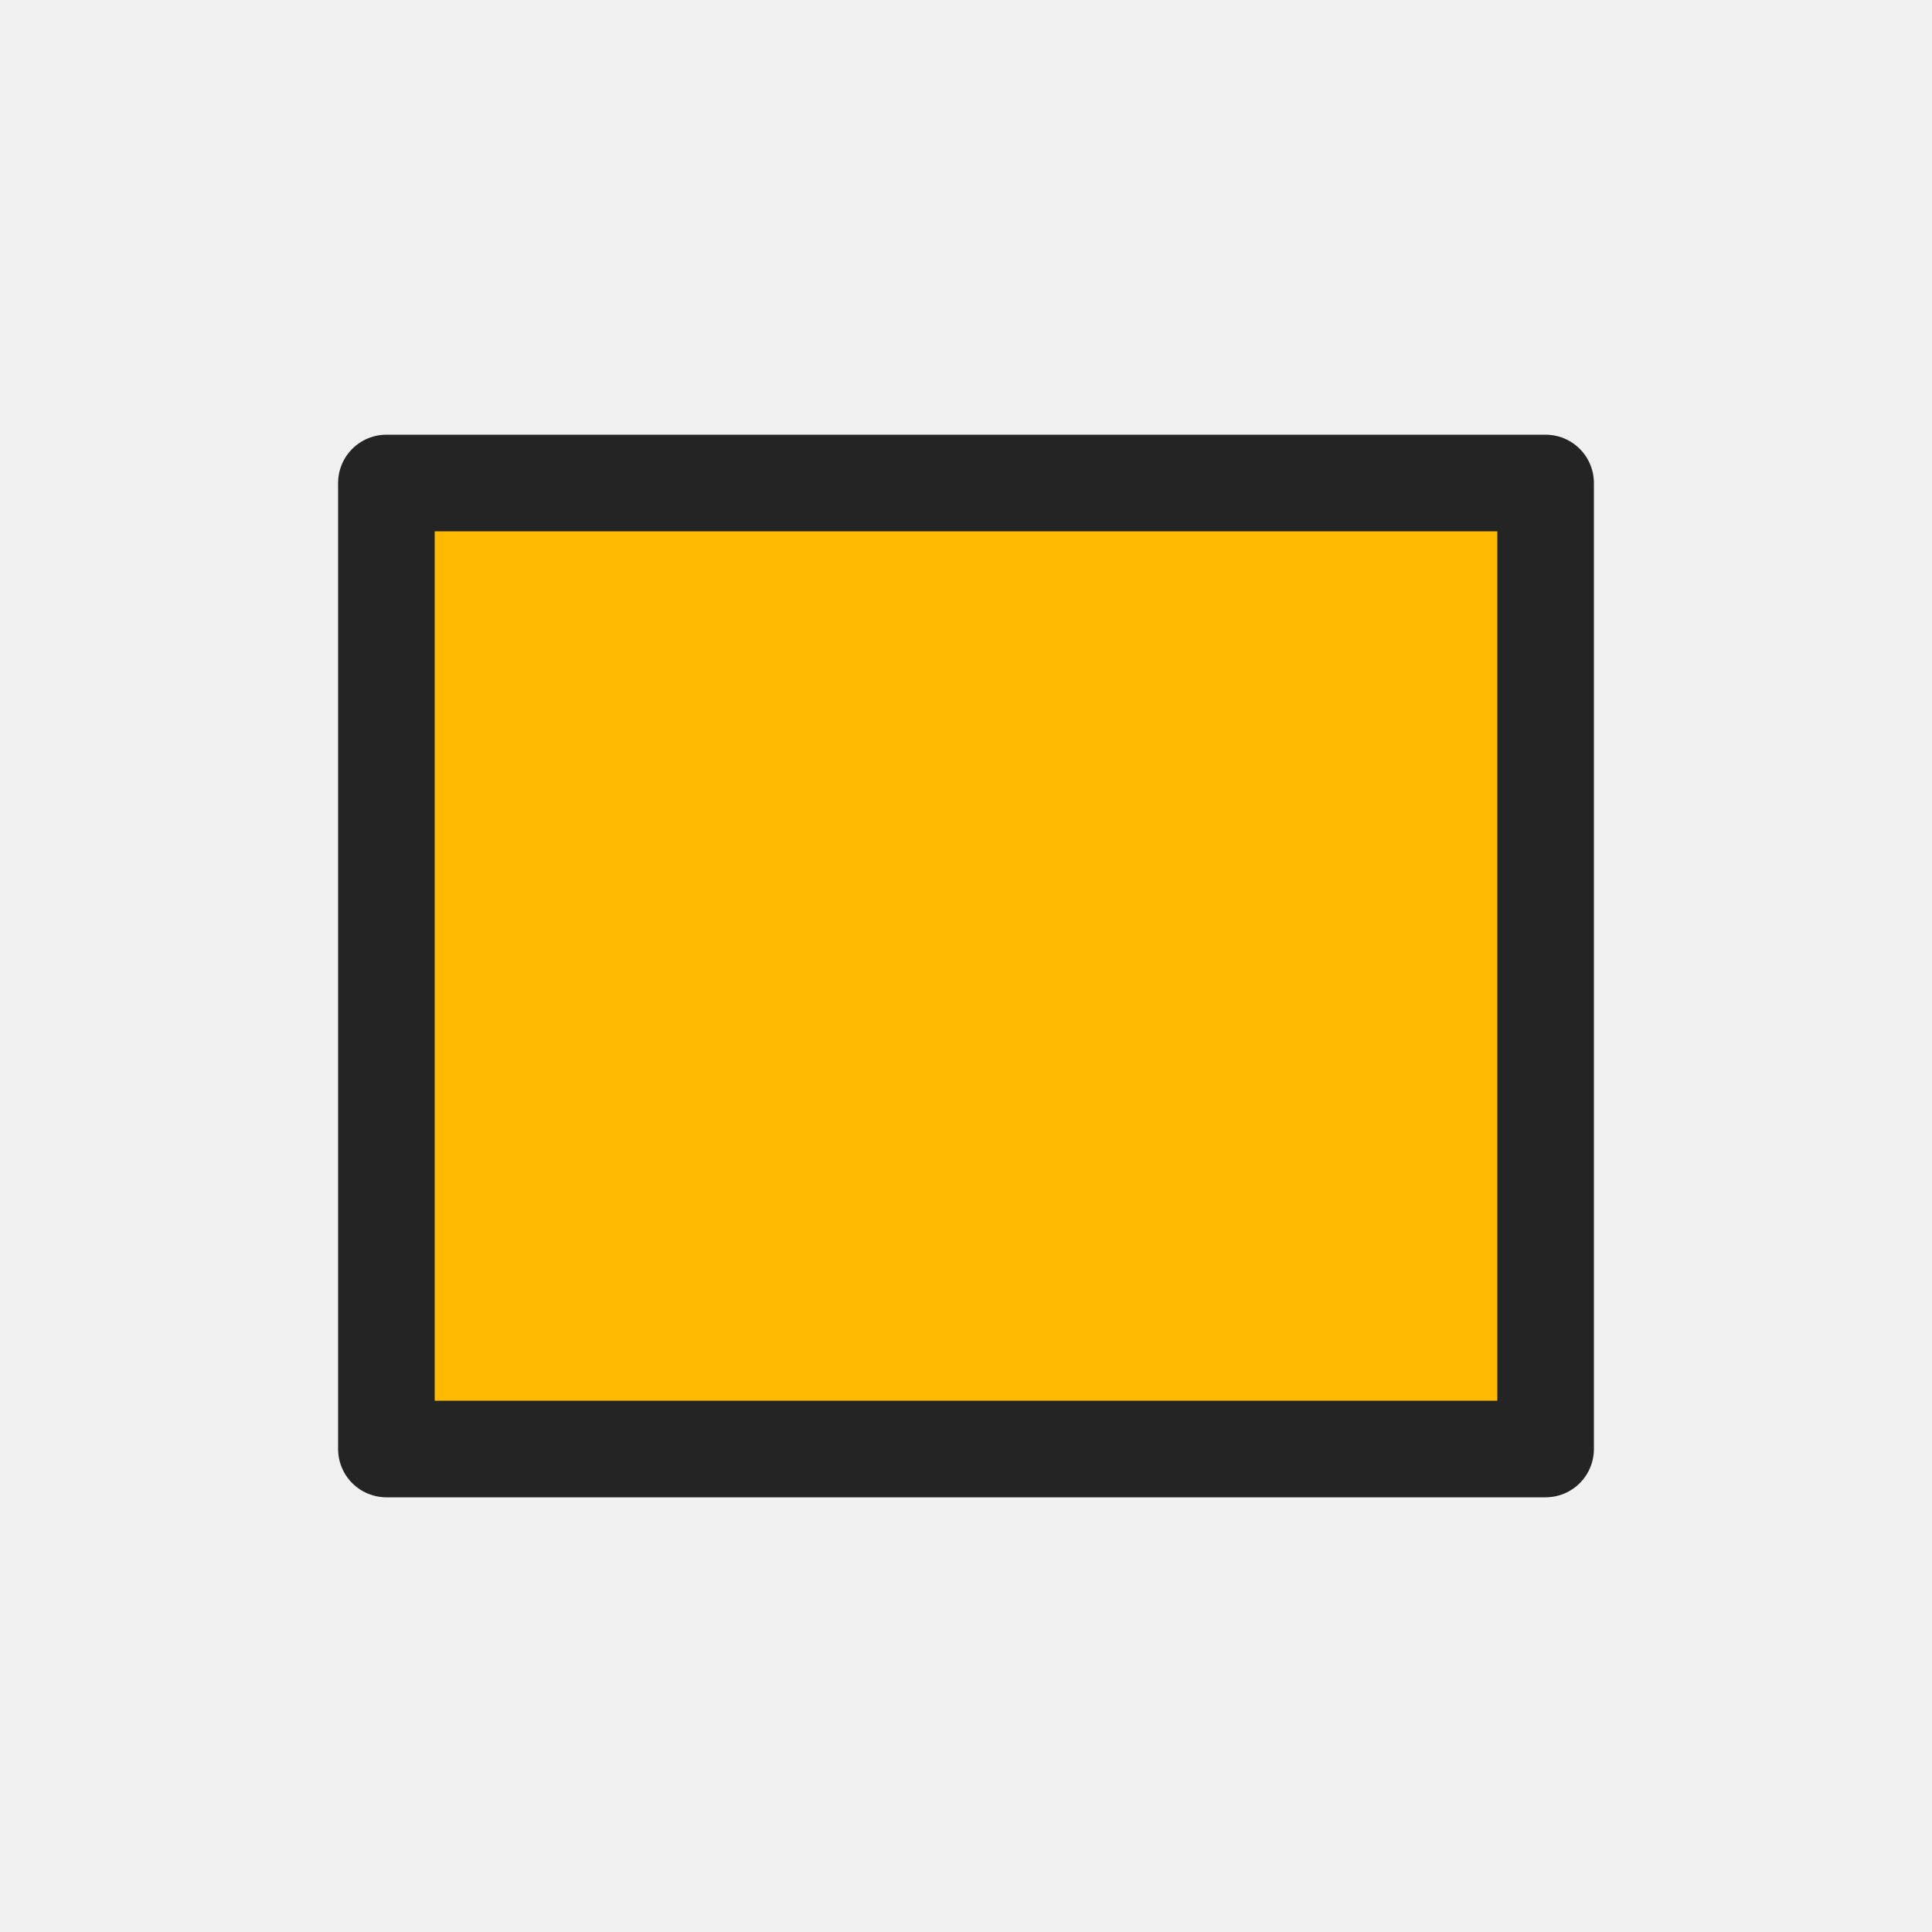
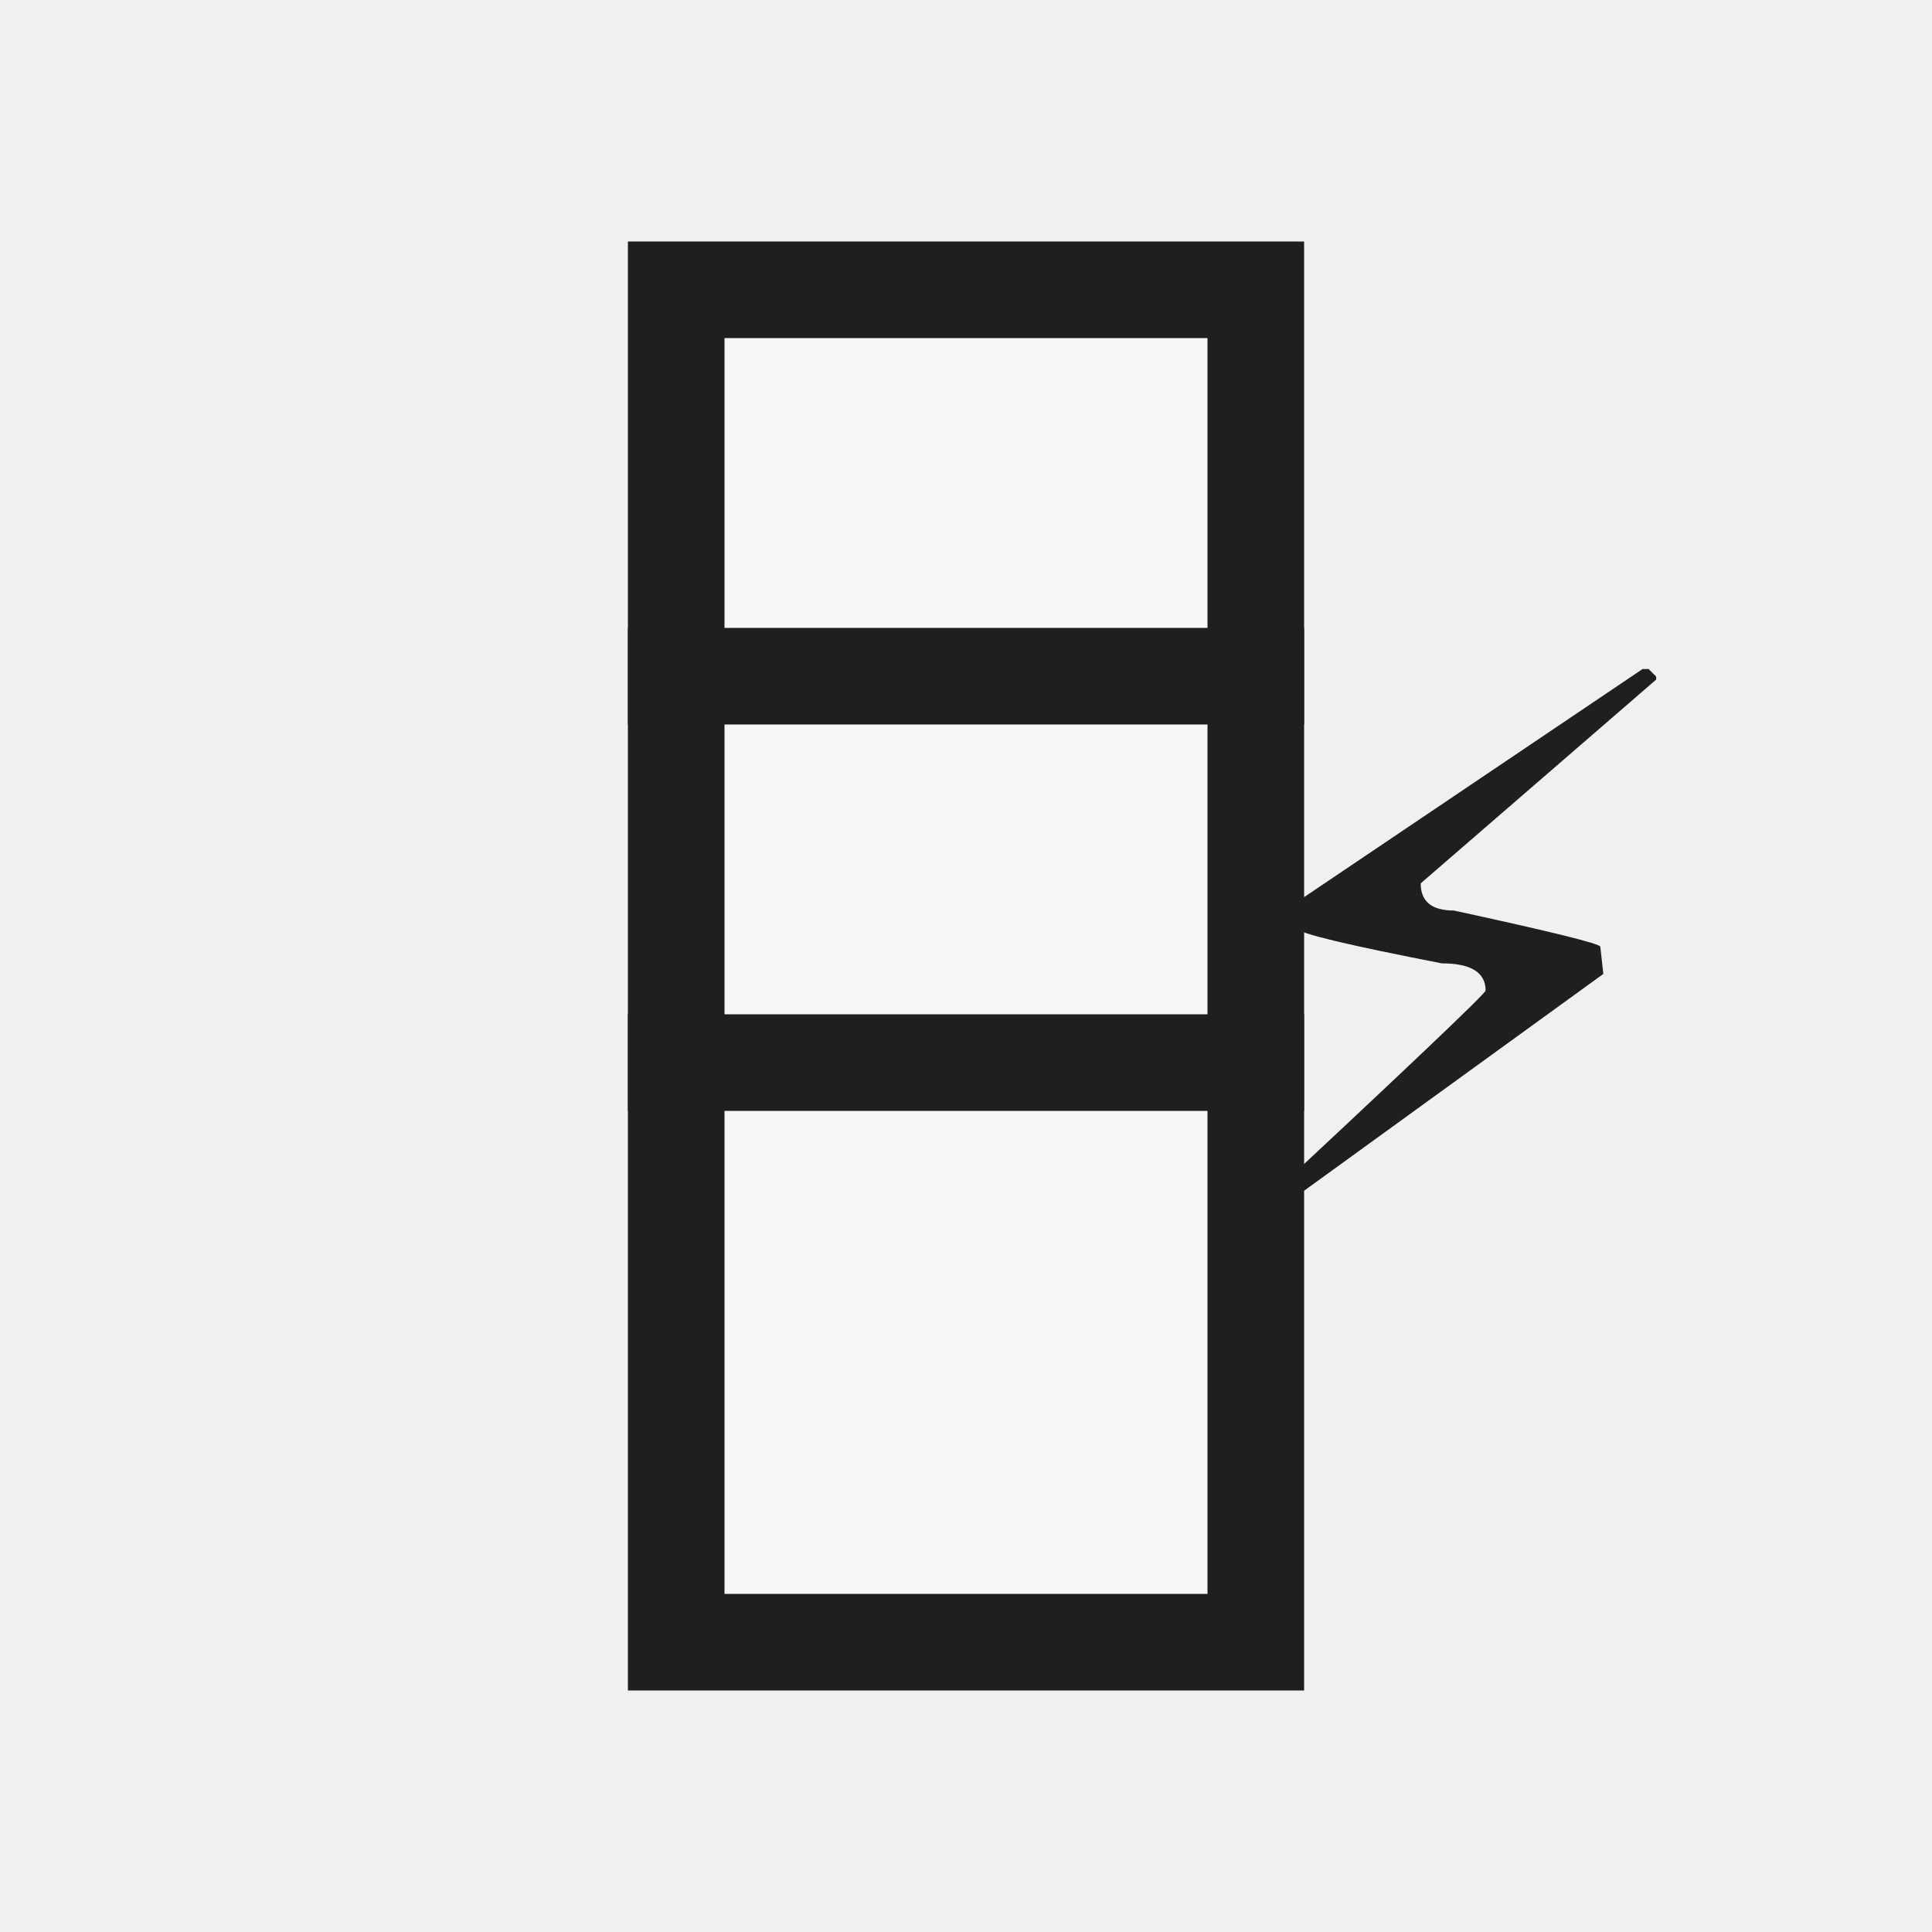
<svg xmlns="http://www.w3.org/2000/svg" width="20" height="20" viewBox="0 0 20 20">
-   <rect x="4" y="5" width="12" height="10" fill="#ffb900" />
-   <rect x="4" y="5" width="12" height="10" stroke-width="1" fill="none" stroke="#242424" stroke-linecap="round" stroke-linejoin="round" />
+   <defs>
+     <style>
+       .s{fill:none;stroke:#1f1f1f;stroke-linecap:square;stroke-linejoin:miter;vector-effect:non-scaling-stroke}.r{fill:none;stroke:#1f1f1f;stroke-linecap:round;stroke-linejoin:round;vector-effect:non-scaling-stroke}.g{fill:#217346}.g2{fill:#8fd19e}.b{fill:#5b9bd5}.o{fill:#f4b183}.y{fill:#ffd966}.rd{fill:#d83b01}.p{fill:#8064a2}.w{fill:#fff}.k{fill:#1f1f1f}.f{fill:#f7f7f7}.t{font-family:'Segoe UI',Arial,sans-serif;fill:#1f1f1f;font-weight:500;text-anchor:middle;dominant-baseline:central}
+     </style>
+   </defs>
+   <rect class="f s" x="7" y="3" width="6" height="14" stroke-width="1" />
+   <path class="s" d="M7 7 L13 7" stroke-width="1" />
+   <path class="s" d="M7 11 L13 11" stroke-width="1" />
+   <text class="t" x="15" y="10" font-size="8">⚡</text>
</svg>
